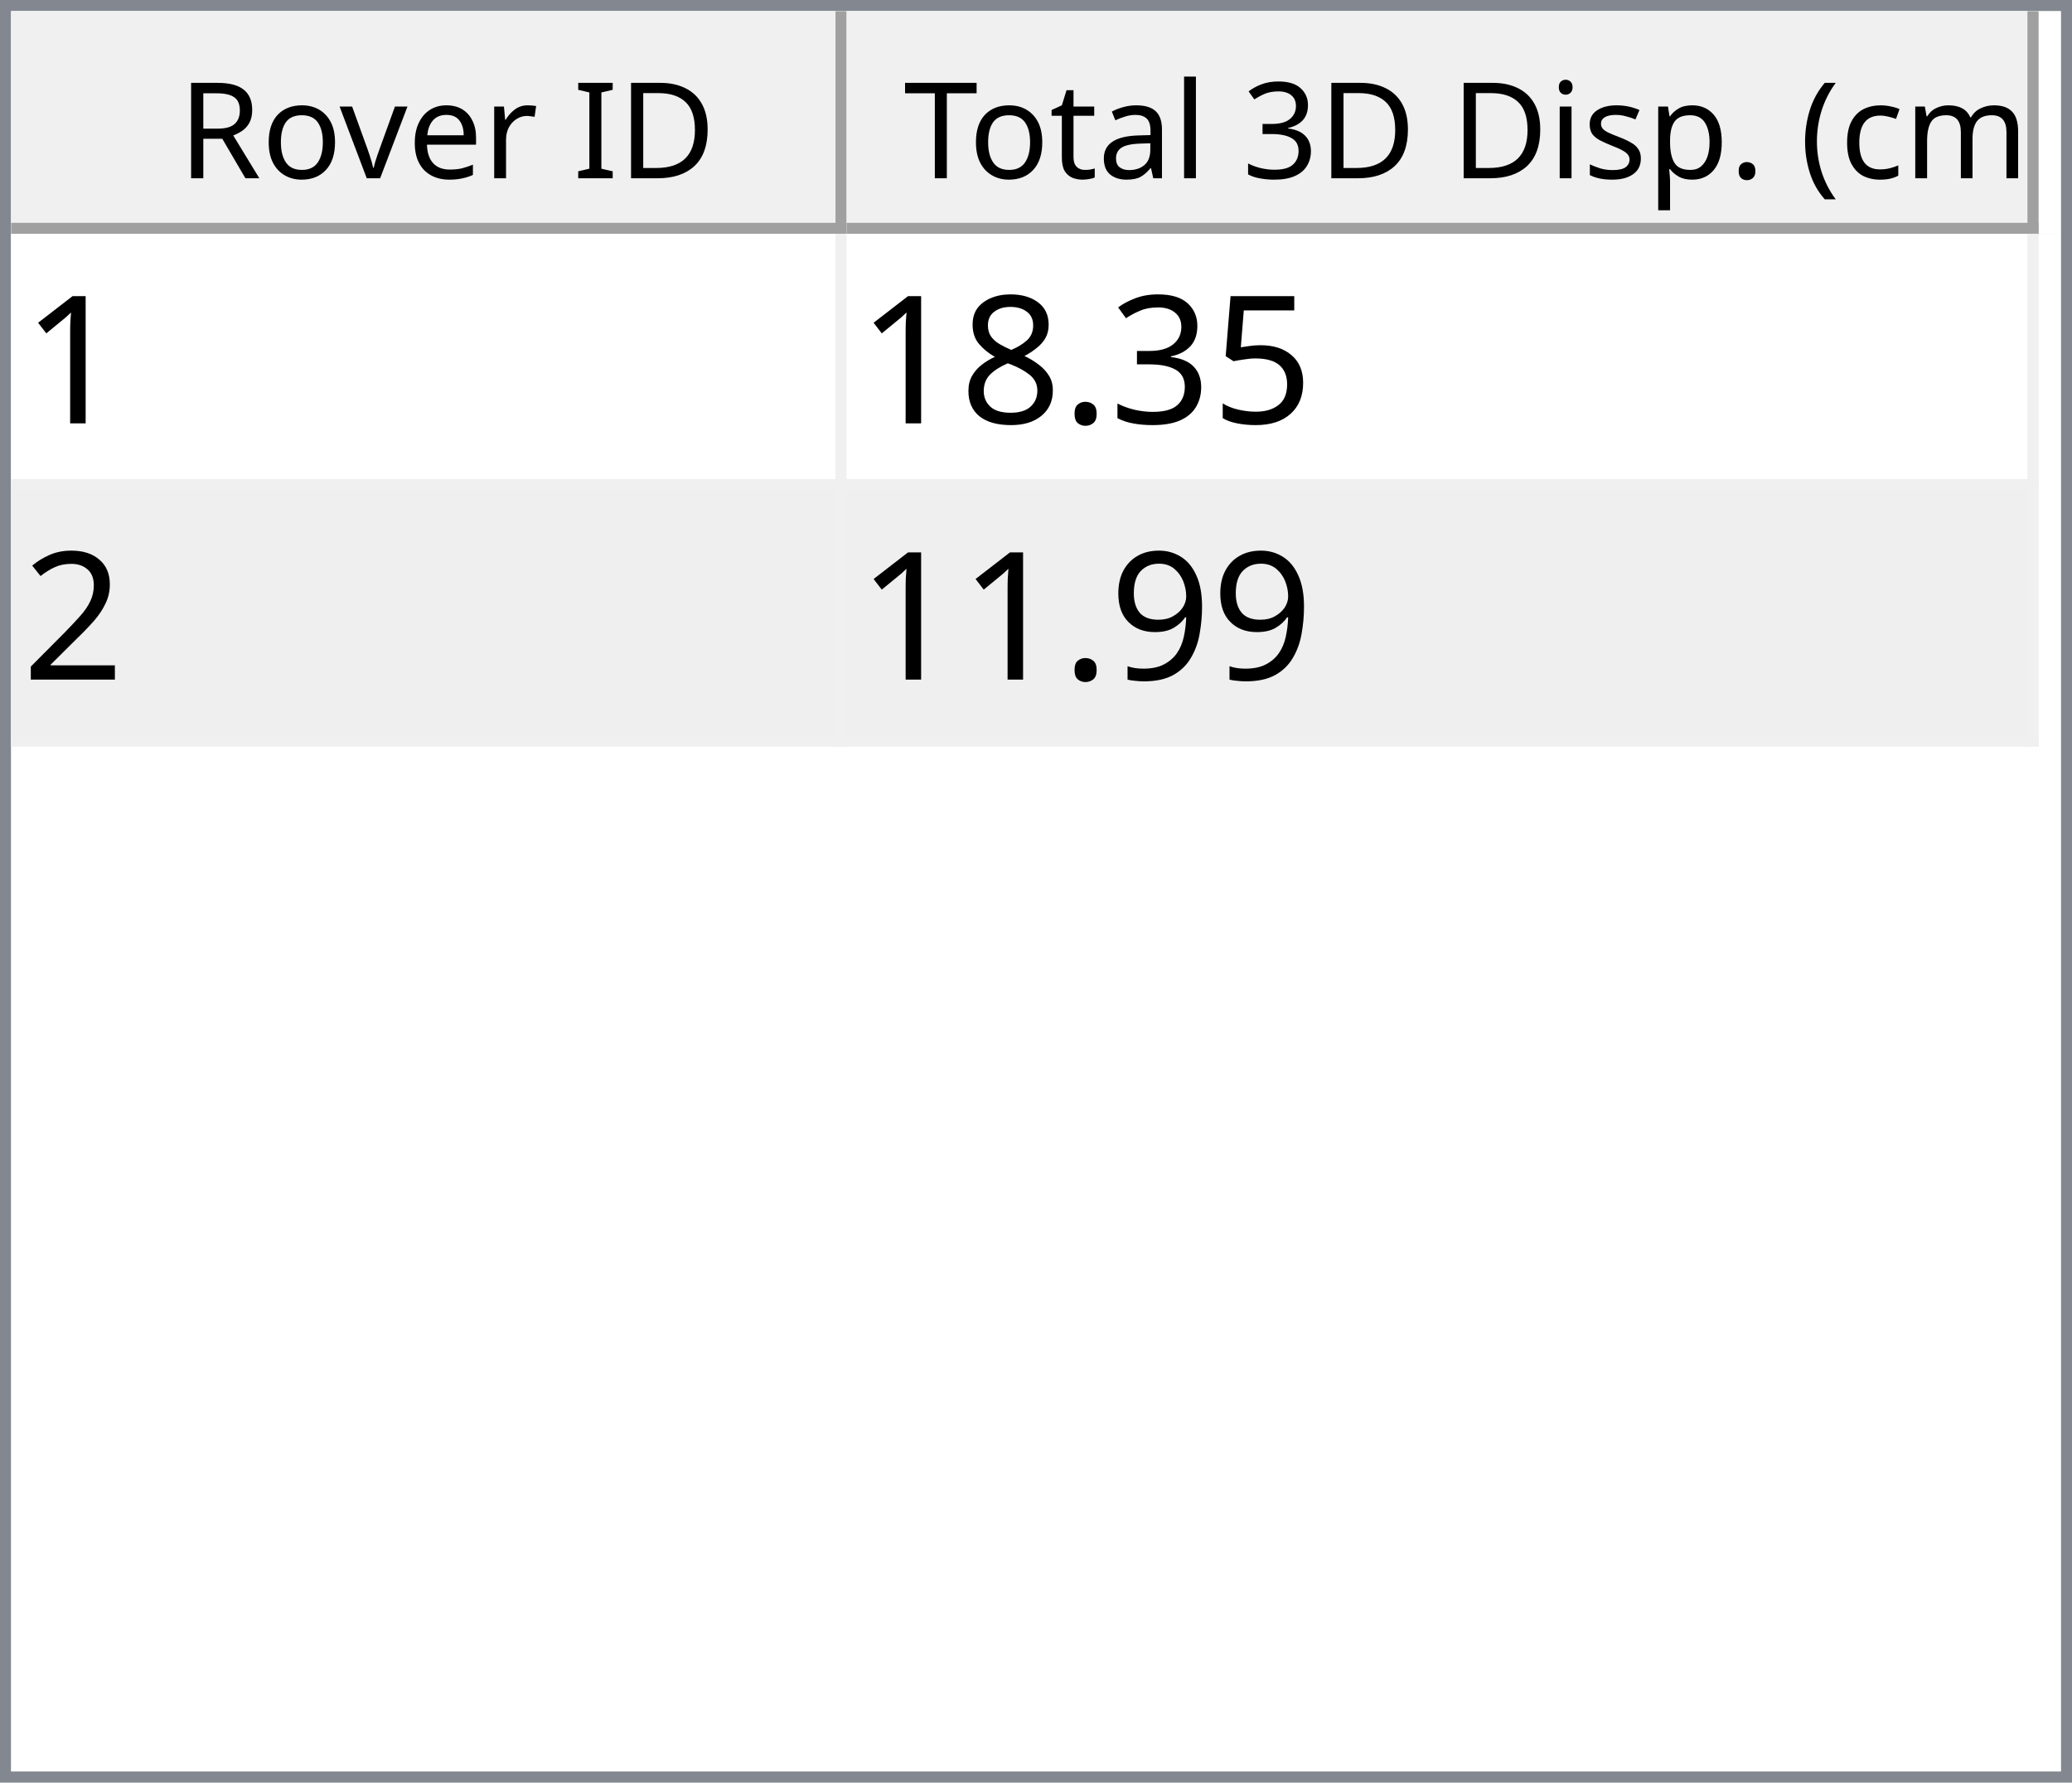
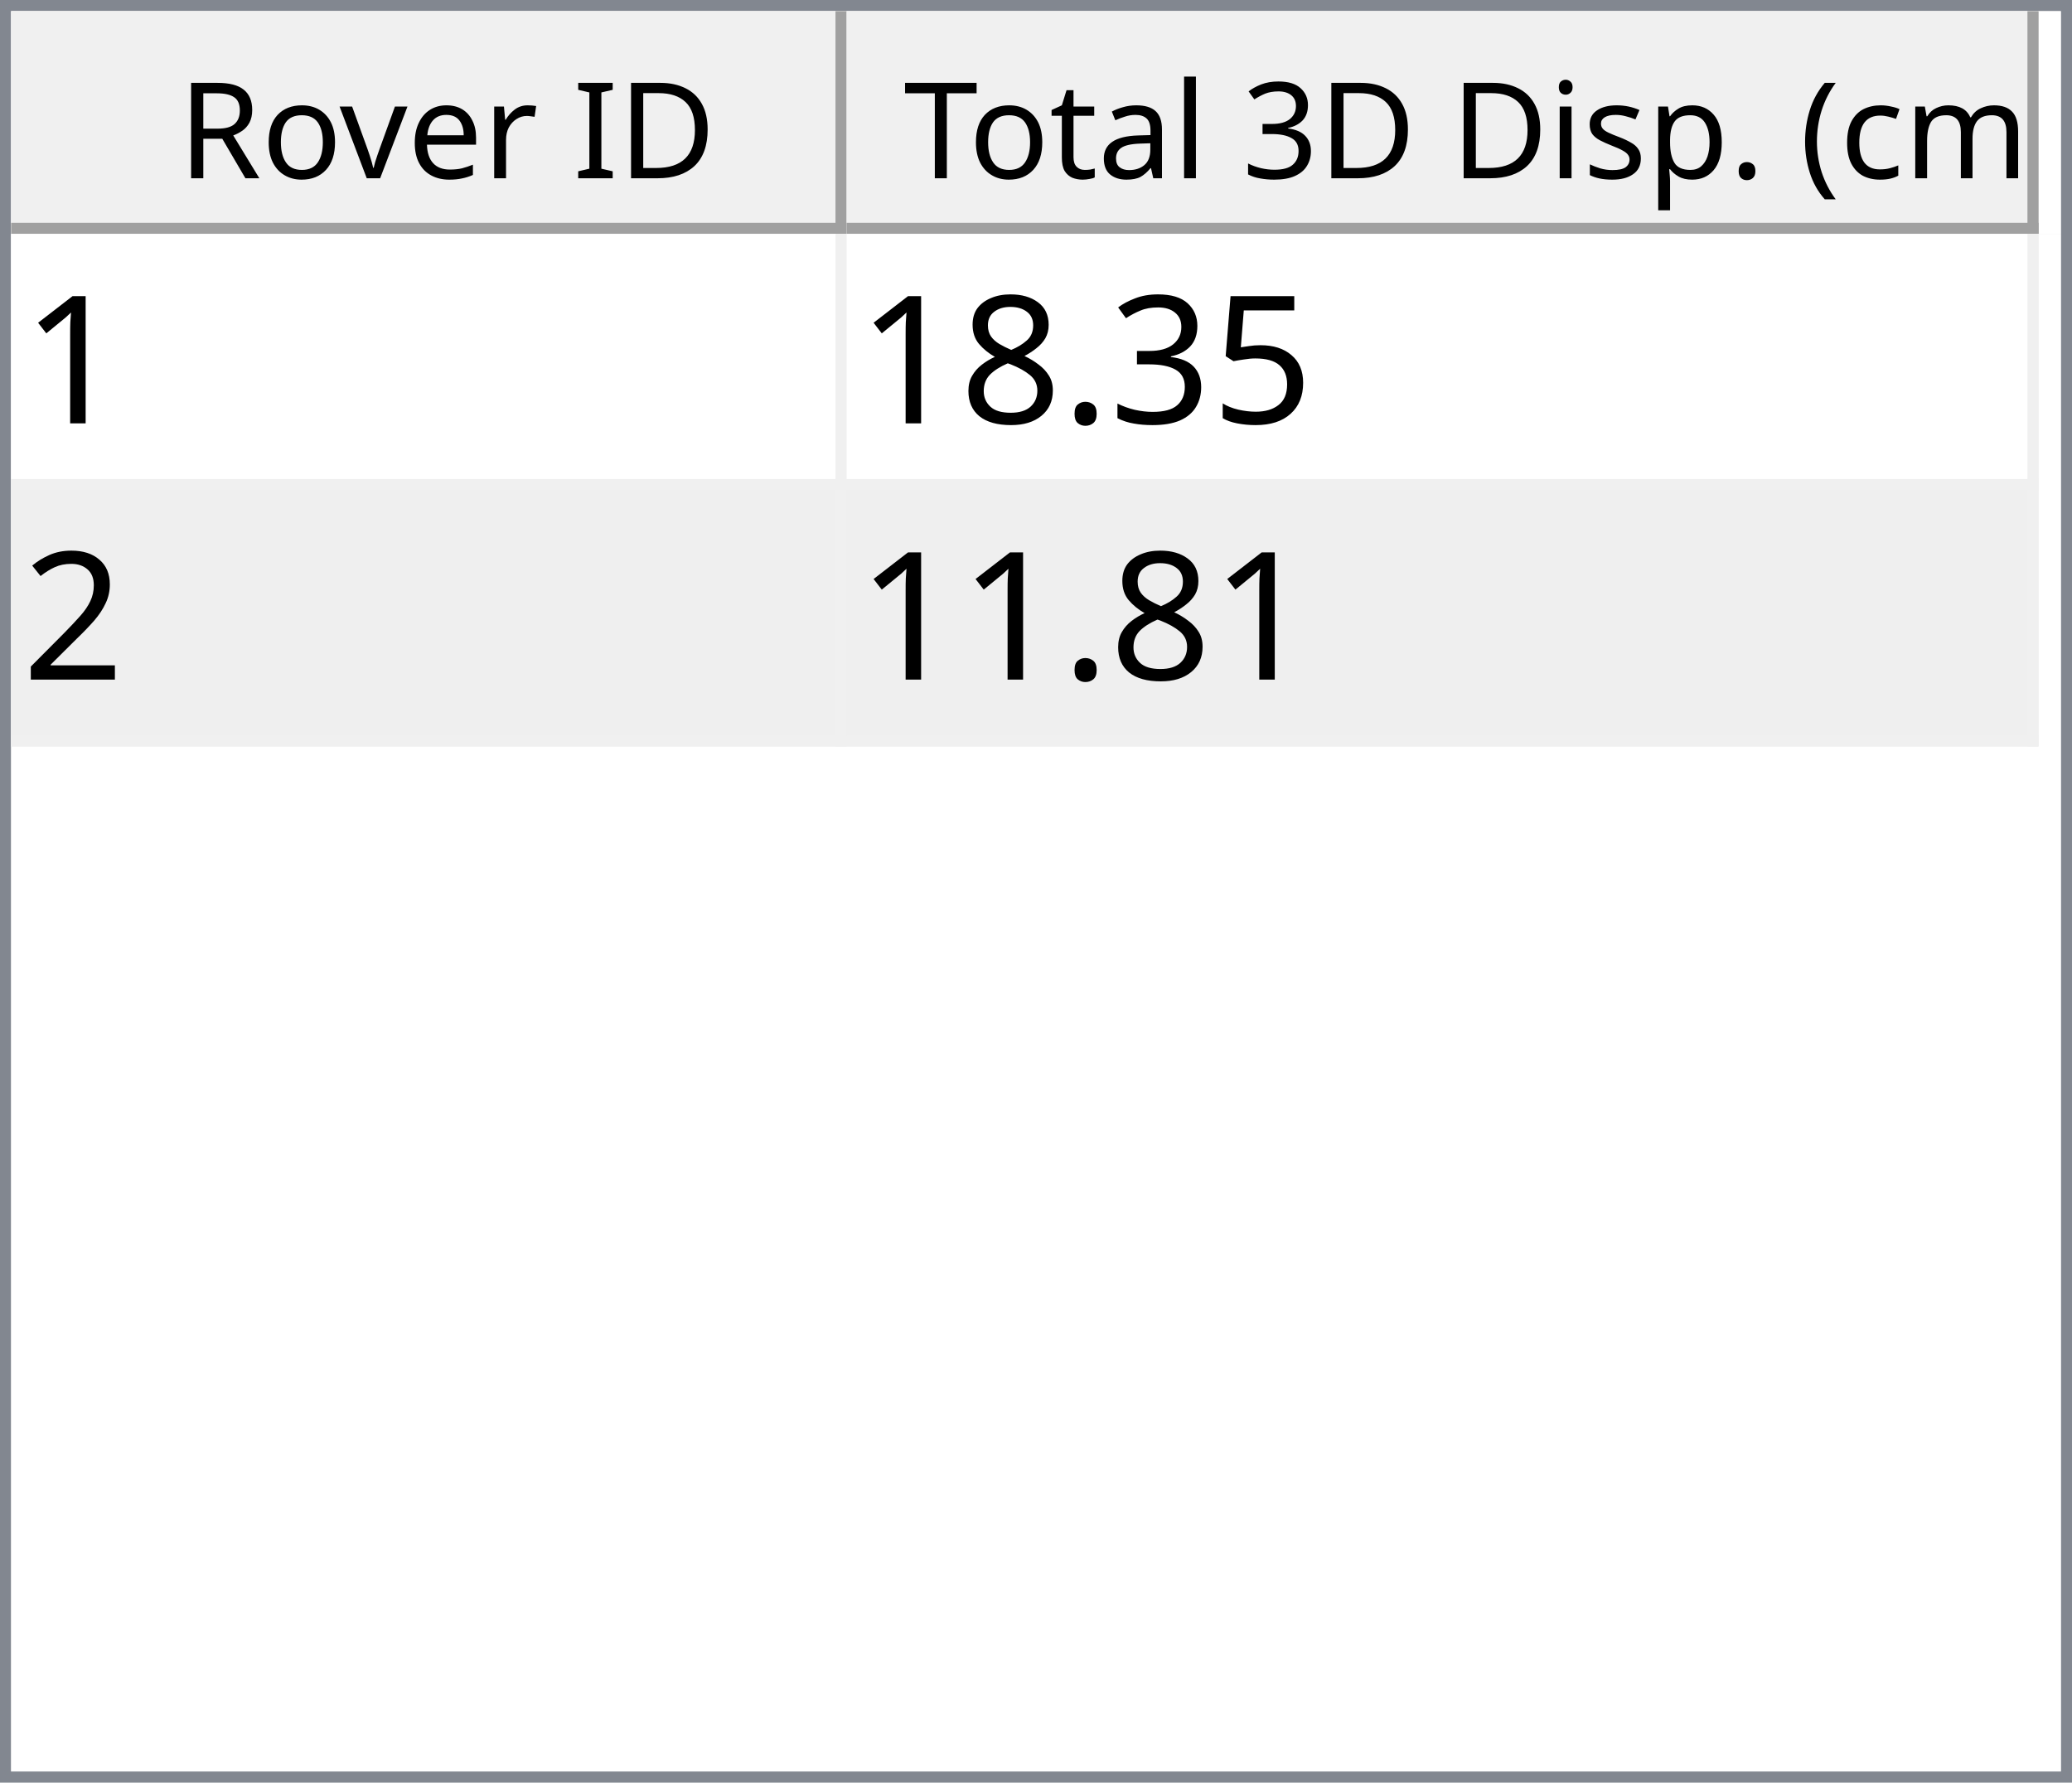
<svg xmlns="http://www.w3.org/2000/svg" style="fill-opacity:1; color-rendering:auto; color-interpolation:auto; text-rendering:auto; stroke:black; stroke-linecap:square; stroke-miterlimit:10; shape-rendering:auto; stroke-opacity:1; fill:black; stroke-dasharray:none; font-weight:normal; stroke-width:1; font-family:'Dialog'; font-style:normal; stroke-linejoin:miter; font-size:12px; stroke-dashoffset:0; image-rendering:auto;" width="186" height="160">
  <defs id="genericDefs" />
  <g>
    <defs id="defs1">
      <clipPath clipPathUnits="userSpaceOnUse" id="clipPath1">
        <path d="M0 0 L186 0 L186 160 L0 160 L0 0 Z" />
      </clipPath>
      <clipPath clipPathUnits="userSpaceOnUse" id="clipPath2">
        <path d="M0 0 L0 160 L186 160 L186 0 Z" />
      </clipPath>
      <clipPath clipPathUnits="userSpaceOnUse" id="clipPath3">
        <path d="M0 0 L0 20 L184 20 L184 0 Z" />
      </clipPath>
      <clipPath clipPathUnits="userSpaceOnUse" id="clipPath4">
        <path d="M0 0 L0 20 L75 20 L75 0 Z" />
      </clipPath>
      <clipPath clipPathUnits="userSpaceOnUse" id="clipPath5">
        <path d="M1 1 L1 19 L74 19 L74 1 Z" />
      </clipPath>
      <clipPath clipPathUnits="userSpaceOnUse" id="clipPath6">
        <path d="M0 0 L0 18 L73 18 L73 0 Z" />
      </clipPath>
      <clipPath clipPathUnits="userSpaceOnUse" id="clipPath7">
        <path d="M-0.5 -0.5 L-0.5 19.5 L74.5 19.5 L74.5 -0.5 Z" />
      </clipPath>
      <clipPath clipPathUnits="userSpaceOnUse" id="clipPath8">
        <path d="M0 0 L0 20 L107 20 L107 0 Z" />
      </clipPath>
      <clipPath clipPathUnits="userSpaceOnUse" id="clipPath9">
        <path d="M1 1 L1 19 L106 19 L106 1 Z" />
      </clipPath>
      <clipPath clipPathUnits="userSpaceOnUse" id="clipPath10">
        <path d="M0 0 L0 18 L105 18 L105 0 Z" />
      </clipPath>
      <clipPath clipPathUnits="userSpaceOnUse" id="clipPath11">
        <path d="M-0.5 -0.5 L-0.5 19.5 L106.5 19.5 L106.5 -0.5 Z" />
      </clipPath>
      <clipPath clipPathUnits="userSpaceOnUse" id="clipPath12">
        <path d="M0 0 L0 138 L184 138 L184 0 Z" />
      </clipPath>
      <clipPath clipPathUnits="userSpaceOnUse" id="clipPath13">
        <path d="M0 0 L0 46 L182 46 L182 0 Z" />
      </clipPath>
      <clipPath clipPathUnits="userSpaceOnUse" id="clipPath14">
        <path d="M-0.5 -0.5 L-0.5 45.5 L181.5 45.5 L181.5 -0.5 Z" />
      </clipPath>
      <clipPath clipPathUnits="userSpaceOnUse" id="clipPath15">
        <path d="M0 0 L0 22 L74 22 L74 0 Z" />
      </clipPath>
      <clipPath clipPathUnits="userSpaceOnUse" id="clipPath16">
        <path d="M0 0 L0 22 L106 22 L106 0 Z" />
      </clipPath>
      <font horiz-adv-x="64.551" id="font1">
        <font-face ascent="107.91" descent="25.098" units-per-em="100" style="font-style:normal; font-family:Segoe UI; font-weight:normal;" />
        <missing-glyph horiz-adv-x="64.551" d="M8.109 0 L8.109 68.266 L56.453 68.266 L56.453 0 L8.109 0 ZM15.328 7.234 L49.219 7.234 L49.219 61.031 L15.328 61.031 L15.328 7.234 Z" />
        <glyph unicode="D" horiz-adv-x="70.117" d="M9.188 0 L9.188 70.016 L28.516 70.016 Q65.531 70.016 65.531 35.891 Q65.531 19.672 55.25 9.836 Q44.969 0 27.734 0 L9.188 0 ZM17.391 62.594 L17.391 7.422 L27.828 7.422 Q41.609 7.422 49.273 14.797 Q56.938 22.172 56.938 35.688 Q56.938 62.594 28.328 62.594 L17.391 62.594 Z" />
        <glyph unicode="I" horiz-adv-x="26.611" d="M17.391 0 L9.188 0 L9.188 70.016 L17.391 70.016 L17.391 0 Z" />
        <glyph unicode=" " horiz-adv-x="27.393" d="" />
        <glyph unicode="r" horiz-adv-x="34.766" d="M34.188 41.891 Q32.078 43.5 28.125 43.5 Q23 43.5 19.555 38.672 Q16.109 33.844 16.109 25.484 L16.109 0 L8.109 0 L8.109 50 L16.109 50 L16.109 39.703 L16.312 39.703 Q18.016 44.969 21.531 47.922 Q25.047 50.875 29.391 50.875 Q32.516 50.875 34.188 50.203 L34.188 41.891 Z" />
        <glyph unicode="e" horiz-adv-x="52.295" d="M48.297 23 L12.984 23 Q13.188 14.656 17.484 10.109 Q21.781 5.562 29.297 5.562 Q37.75 5.562 44.828 11.141 L44.828 3.609 Q38.234 -1.172 27.391 -1.172 Q16.797 -1.172 10.742 5.641 Q4.688 12.453 4.688 24.812 Q4.688 36.469 11.305 43.82 Q17.922 51.172 27.734 51.172 Q37.547 51.172 42.922 44.828 Q48.297 38.484 48.297 27.203 L48.297 23 ZM40.094 29.781 Q40.047 36.719 36.75 40.578 Q33.453 44.438 27.594 44.438 Q21.922 44.438 17.969 40.383 Q14.016 36.328 13.094 29.781 L40.094 29.781 Z" />
        <glyph unicode="v" horiz-adv-x="47.9" d="M47.406 50 L27.484 0 L19.625 0 L0.688 50 L9.469 50 L22.172 13.672 Q23.578 9.672 23.922 6.688 L24.125 6.688 Q24.609 10.453 25.688 13.484 L38.969 50 L47.406 50 Z" />
        <glyph unicode="o" horiz-adv-x="58.594" d="M29 -1.172 Q17.922 -1.172 11.305 5.836 Q4.688 12.844 4.688 24.422 Q4.688 37.016 11.57 44.094 Q18.453 51.172 30.172 51.172 Q41.359 51.172 47.633 44.289 Q53.906 37.406 53.906 25.203 Q53.906 13.234 47.141 6.031 Q40.375 -1.172 29 -1.172 ZM29.594 44.438 Q21.875 44.438 17.383 39.188 Q12.891 33.938 12.891 24.703 Q12.891 15.828 17.43 10.695 Q21.969 5.562 29.594 5.562 Q37.359 5.562 41.531 10.594 Q45.703 15.625 45.703 24.906 Q45.703 34.281 41.531 39.359 Q37.359 44.438 29.594 44.438 Z" />
        <glyph unicode="R" horiz-adv-x="59.814" d="M59.375 0 L49.609 0 L37.891 19.625 Q36.281 22.359 34.766 24.289 Q33.25 26.219 31.664 27.438 Q30.078 28.656 28.25 29.219 Q26.422 29.781 24.125 29.781 L17.391 29.781 L17.391 0 L9.188 0 L9.188 70.016 L30.078 70.016 Q34.672 70.016 38.555 68.867 Q42.438 67.719 45.289 65.375 Q48.141 63.031 49.758 59.547 Q51.375 56.062 51.375 51.375 Q51.375 47.703 50.273 44.656 Q49.172 41.609 47.148 39.211 Q45.125 36.812 42.266 35.133 Q39.406 33.453 35.844 32.516 L35.844 32.328 Q37.594 31.547 38.891 30.547 Q40.188 29.547 41.359 28.18 Q42.531 26.812 43.68 25.078 Q44.828 23.344 46.234 21.047 L59.375 0 ZM17.391 62.594 L17.391 37.203 L28.516 37.203 Q31.594 37.203 34.203 38.133 Q36.812 39.062 38.719 40.797 Q40.625 42.531 41.703 45.047 Q42.781 47.562 42.781 50.688 Q42.781 56.297 39.141 59.445 Q35.5 62.594 28.609 62.594 L17.391 62.594 Z" />
        <glyph unicode=")" horiz-adv-x="30.176" d="M8.297 -15.922 L1.172 -15.922 Q16.406 2.344 16.406 26.812 Q16.406 51.469 1.078 70.016 L8.297 70.016 Q23.531 52.156 23.531 26.703 Q23.531 1.375 8.297 -15.922 Z" />
        <glyph unicode="m" horiz-adv-x="86.133" d="M79.109 0 L71.094 0 L71.094 28.719 Q71.094 37.016 68.531 40.727 Q65.969 44.438 59.906 44.438 Q54.781 44.438 51.195 39.75 Q47.609 35.062 47.609 28.516 L47.609 0 L39.594 0 L39.594 29.688 Q39.594 44.438 28.219 44.438 Q22.953 44.438 19.531 40.016 Q16.109 35.594 16.109 28.516 L16.109 0 L8.109 0 L8.109 50 L16.109 50 L16.109 42.094 L16.312 42.094 Q21.625 51.172 31.844 51.172 Q36.969 51.172 40.773 48.312 Q44.578 45.453 46 40.828 Q51.562 51.172 62.594 51.172 Q79.109 51.172 79.109 30.812 L79.109 0 Z" />
        <glyph unicode="c" horiz-adv-x="46.191" d="M42.188 2.297 Q36.422 -1.172 28.516 -1.172 Q17.828 -1.172 11.258 5.789 Q4.688 12.75 4.688 23.828 Q4.688 36.188 11.766 43.68 Q18.844 51.172 30.672 51.172 Q37.25 51.172 42.281 48.734 L42.281 40.531 Q36.719 44.438 30.375 44.438 Q22.703 44.438 17.797 38.945 Q12.891 33.453 12.891 24.516 Q12.891 15.719 17.508 10.641 Q22.125 5.562 29.891 5.562 Q36.422 5.562 42.188 9.906 L42.188 2.297 Z" />
        <glyph unicode="(" horiz-adv-x="30.176" d="M29.109 -15.922 L21.969 -15.922 Q6.844 1.375 6.844 26.703 Q6.844 52.156 21.969 70.016 L29.203 70.016 Q13.875 51.469 13.875 26.812 Q13.875 2.344 29.109 -15.922 Z" />
        <glyph unicode="." horiz-adv-x="21.68" d="M10.891 -1.078 Q8.641 -1.078 7.055 0.539 Q5.469 2.156 5.469 4.391 Q5.469 6.641 7.055 8.273 Q8.641 9.906 10.891 9.906 Q13.188 9.906 14.797 8.273 Q16.406 6.641 16.406 4.391 Q16.406 2.156 14.797 0.539 Q13.188 -1.078 10.891 -1.078 Z" />
        <glyph unicode="p" horiz-adv-x="58.789" d="M16.312 7.234 L16.109 7.234 L16.109 -23 L8.109 -23 L8.109 50 L16.109 50 L16.109 41.219 L16.312 41.219 Q22.219 51.172 33.594 51.172 Q43.266 51.172 48.688 44.461 Q54.109 37.75 54.109 26.469 Q54.109 13.922 48 6.375 Q41.891 -1.172 31.297 -1.172 Q21.578 -1.172 16.312 7.234 ZM16.109 27.391 L16.109 20.406 Q16.109 14.203 20.141 9.883 Q24.172 5.562 30.375 5.562 Q37.641 5.562 41.773 11.133 Q45.906 16.703 45.906 26.609 Q45.906 34.969 42.047 39.703 Q38.188 44.438 31.594 44.438 Q24.609 44.438 20.359 39.578 Q16.109 34.719 16.109 27.391 Z" />
        <glyph unicode="s" horiz-adv-x="42.432" d="M5.078 1.812 L5.078 10.406 Q11.625 5.562 19.484 5.562 Q30.031 5.562 30.031 12.594 Q30.031 14.594 29.125 15.992 Q28.219 17.391 26.68 18.461 Q25.141 19.531 23.07 20.383 Q21 21.234 18.609 22.172 Q15.281 23.484 12.766 24.828 Q10.25 26.172 8.57 27.859 Q6.891 29.547 6.031 31.695 Q5.172 33.844 5.172 36.719 Q5.172 40.234 6.789 42.945 Q8.406 45.656 11.086 47.484 Q13.766 49.312 17.211 50.242 Q20.656 51.172 24.312 51.172 Q30.812 51.172 35.938 48.922 L35.938 40.828 Q30.422 44.438 23.25 44.438 Q21 44.438 19.195 43.922 Q17.391 43.406 16.094 42.477 Q14.797 41.547 14.086 40.258 Q13.375 38.969 13.375 37.406 Q13.375 35.453 14.086 34.133 Q14.797 32.812 16.164 31.789 Q17.531 30.766 19.484 29.938 Q21.438 29.109 23.922 28.125 Q27.25 26.859 29.883 25.516 Q32.516 24.172 34.375 22.484 Q36.234 20.797 37.234 18.602 Q38.234 16.406 38.234 13.375 Q38.234 9.672 36.602 6.938 Q34.969 4.203 32.234 2.398 Q29.5 0.594 25.93 -0.289 Q22.359 -1.172 18.453 -1.172 Q10.75 -1.172 5.078 1.812 Z" />
        <glyph unicode="i" horiz-adv-x="24.219" d="M12.203 62.703 Q10.062 62.703 8.547 64.164 Q7.031 65.625 7.031 67.875 Q7.031 70.125 8.547 71.609 Q10.062 73.094 12.203 73.094 Q14.406 73.094 15.945 71.609 Q17.484 70.125 17.484 67.875 Q17.484 65.719 15.945 64.211 Q14.406 62.703 12.203 62.703 ZM16.109 0 L8.109 0 L8.109 50 L16.109 50 L16.109 0 Z" />
        <glyph unicode="3" horiz-adv-x="53.906" d="M46.531 19.828 Q46.531 15.094 44.75 11.211 Q42.969 7.328 39.719 4.57 Q36.469 1.812 31.93 0.297 Q27.391 -1.219 21.922 -1.219 Q11.922 -1.219 6 2.594 L6 11.188 Q13.094 5.609 22.219 5.609 Q25.875 5.609 28.828 6.539 Q31.781 7.469 33.906 9.227 Q36.031 10.984 37.18 13.477 Q38.328 15.969 38.328 19.094 Q38.328 32.812 18.797 32.812 L12.984 32.812 L12.984 39.594 L18.5 39.594 Q35.797 39.594 35.797 52.484 Q35.797 64.406 22.609 64.406 Q15.188 64.406 8.688 59.422 L8.688 67.188 Q15.375 71.188 24.609 71.188 Q29 71.188 32.57 69.969 Q36.141 68.75 38.68 66.555 Q41.219 64.359 42.609 61.281 Q44 58.203 44 54.5 Q44 40.672 30.031 36.719 L30.031 36.531 Q33.594 36.141 36.625 34.797 Q39.656 33.453 41.852 31.305 Q44.047 29.156 45.289 26.25 Q46.531 23.344 46.531 19.828 Z" />
        <glyph unicode="l" horiz-adv-x="24.219" d="M16.109 0 L8.109 0 L8.109 74.031 L16.109 74.031 L16.109 0 Z" />
        <glyph unicode="a" horiz-adv-x="50.879" d="M43.891 0 L35.891 0 L35.891 7.812 L35.688 7.812 Q30.469 -1.172 20.312 -1.172 Q12.844 -1.172 8.617 2.781 Q4.391 6.734 4.391 13.281 Q4.391 27.297 20.906 29.594 L35.891 31.688 Q35.891 44.438 25.594 44.438 Q16.547 44.438 9.281 38.281 L9.281 46.484 Q16.656 51.172 26.266 51.172 Q43.891 51.172 43.891 32.516 L43.891 0 ZM35.891 25.297 L23.828 23.641 Q18.266 22.859 15.43 20.875 Q12.594 18.891 12.594 13.875 Q12.594 10.203 15.211 7.883 Q17.828 5.562 22.172 5.562 Q28.125 5.562 32.008 9.742 Q35.891 13.922 35.891 20.312 L35.891 25.297 Z" />
        <glyph unicode="t" horiz-adv-x="33.887" d="M31.297 0.484 Q28.469 -1.078 23.828 -1.078 Q10.688 -1.078 10.688 13.578 L10.688 43.172 L2.094 43.172 L2.094 50 L10.688 50 L10.688 62.203 L18.703 64.797 L18.703 50 L31.297 50 L31.297 43.172 L18.703 43.172 L18.703 14.984 Q18.703 9.969 20.414 7.82 Q22.125 5.672 26.078 5.672 Q29.109 5.672 31.297 7.328 L31.297 0.484 Z" />
        <glyph unicode="T" horiz-adv-x="52.393" d="M50.594 62.594 L30.375 62.594 L30.375 0 L22.172 0 L22.172 62.594 L2 62.594 L2 70.016 L50.594 70.016 L50.594 62.594 Z" />
      </font>
      <font horiz-adv-x="75.0" id="font2">
        <font-face ascent="100.537" descent="21.973" units-per-em="100" style="font-style:normal; font-family:sans-serif; font-weight:normal;" />
        <missing-glyph horiz-adv-x="75.0" d="M12.5 0 L12.5 62.5 L62.5 62.5 L62.5 0 L12.5 0 ZM14.062 1.562 L60.938 1.562 L60.938 60.938 L14.062 60.938 L14.062 1.562 Z" />
        <glyph unicode="1" horiz-adv-x="55.615" d="M37.25 0 L28.469 0 L28.469 56 Q25.297 52.984 20.141 49.953 Q14.984 46.922 10.891 45.406 L10.891 53.906 Q18.266 57.375 23.781 62.305 Q29.297 67.234 31.594 71.875 L37.25 71.875 L37.25 0 Z" />
        <glyph unicode="5" horiz-adv-x="55.615" d="M4.156 18.75 L13.375 19.531 Q14.406 12.797 18.141 9.398 Q21.875 6 27.156 6 Q33.5 6 37.891 10.789 Q42.281 15.578 42.281 23.484 Q42.281 31 38.062 35.352 Q33.844 39.703 27 39.703 Q22.75 39.703 19.336 37.773 Q15.922 35.844 13.969 32.766 L5.719 33.844 L12.641 70.609 L48.25 70.609 L48.25 62.203 L19.672 62.203 L15.828 42.969 Q22.266 47.469 29.344 47.469 Q38.719 47.469 45.164 40.969 Q51.609 34.469 51.609 24.266 Q51.609 14.547 45.953 7.469 Q39.062 -1.219 27.156 -1.219 Q17.391 -1.219 11.211 4.25 Q5.031 9.719 4.156 18.75 Z" />
        <glyph unicode="3" horiz-adv-x="55.615" d="M4.203 18.891 L12.984 20.062 Q14.5 12.594 18.141 9.297 Q21.781 6 27 6 Q33.203 6 37.477 10.297 Q41.75 14.594 41.75 20.953 Q41.75 27 37.797 30.93 Q33.844 34.859 27.734 34.859 Q25.25 34.859 21.531 33.891 L22.516 41.609 Q23.391 41.5 23.922 41.5 Q29.547 41.5 34.039 44.43 Q38.531 47.359 38.531 53.469 Q38.531 58.297 35.258 61.477 Q31.984 64.656 26.812 64.656 Q21.688 64.656 18.266 61.43 Q14.844 58.203 13.875 51.766 L5.078 53.328 Q6.688 62.156 12.398 67.016 Q18.109 71.875 26.609 71.875 Q32.469 71.875 37.398 69.359 Q42.328 66.844 44.945 62.5 Q47.562 58.156 47.562 53.266 Q47.562 48.641 45.07 44.828 Q42.578 41.016 37.703 38.766 Q44.047 37.312 47.562 32.695 Q51.078 28.078 51.078 21.141 Q51.078 11.766 44.242 5.25 Q37.406 -1.266 26.953 -1.266 Q17.531 -1.266 11.305 4.352 Q5.078 9.969 4.203 18.891 Z" />
        <glyph unicode="." horiz-adv-x="27.783" d="M9.078 0 L9.078 10.016 L19.094 10.016 L19.094 0 L9.078 0 Z" />
        <glyph unicode="8" horiz-adv-x="55.615" d="M17.672 38.812 Q12.203 40.828 9.57 44.539 Q6.938 48.25 6.938 53.422 Q6.938 61.234 12.555 66.555 Q18.172 71.875 27.484 71.875 Q36.859 71.875 42.578 66.43 Q48.297 60.984 48.297 53.172 Q48.297 48.188 45.68 44.508 Q43.062 40.828 37.75 38.812 Q44.344 36.672 47.781 31.883 Q51.219 27.094 51.219 20.453 Q51.219 11.281 44.727 5.031 Q38.234 -1.219 27.641 -1.219 Q17.047 -1.219 10.547 5.055 Q4.047 11.328 4.047 20.703 Q4.047 27.688 7.594 32.398 Q11.141 37.109 17.672 38.812 ZM15.922 53.719 Q15.922 48.641 19.195 45.414 Q22.469 42.188 27.688 42.188 Q32.766 42.188 36.016 45.383 Q39.266 48.578 39.266 53.219 Q39.266 58.062 35.914 61.359 Q32.562 64.656 27.594 64.656 Q22.562 64.656 19.242 61.43 Q15.922 58.203 15.922 53.719 ZM13.094 20.656 Q13.094 16.891 14.875 13.375 Q16.656 9.859 20.172 7.93 Q23.688 6 27.734 6 Q34.031 6 38.133 10.055 Q42.234 14.109 42.234 20.359 Q42.234 26.703 38.016 30.859 Q33.797 35.016 27.438 35.016 Q21.234 35.016 17.164 30.914 Q13.094 26.812 13.094 20.656 Z" />
        <glyph unicode="2" horiz-adv-x="55.615" d="M50.344 8.453 L50.344 0 L3.031 0 Q2.938 3.172 4.047 6.109 Q5.859 10.938 9.836 15.625 Q13.812 20.312 21.344 26.469 Q33.016 36.031 37.117 41.625 Q41.219 47.219 41.219 52.203 Q41.219 57.422 37.477 61.008 Q33.734 64.594 27.734 64.594 Q21.391 64.594 17.578 60.789 Q13.766 56.984 13.719 50.25 L4.688 51.172 Q5.609 61.281 11.664 66.578 Q17.719 71.875 27.938 71.875 Q38.234 71.875 44.242 66.164 Q50.25 60.453 50.25 52 Q50.25 47.703 48.492 43.555 Q46.734 39.406 42.656 34.812 Q38.578 30.219 29.109 22.219 Q21.188 15.578 18.945 13.211 Q16.703 10.844 15.234 8.453 L50.344 8.453 Z" />
-         <glyph unicode="9" horiz-adv-x="55.615" d="M5.469 16.547 L13.922 17.328 Q14.984 11.375 18.016 8.688 Q21.047 6 25.781 6 Q29.828 6 32.883 7.859 Q35.938 9.719 37.891 12.82 Q39.844 15.922 41.164 21.195 Q42.484 26.469 42.484 31.938 Q42.484 32.516 42.438 33.688 Q39.797 29.5 35.234 26.883 Q30.672 24.266 25.344 24.266 Q16.453 24.266 10.305 30.711 Q4.156 37.156 4.156 47.703 Q4.156 58.594 10.578 65.234 Q17 71.875 26.656 71.875 Q33.641 71.875 39.43 68.117 Q45.219 64.359 48.219 57.398 Q51.219 50.438 51.219 37.25 Q51.219 23.531 48.242 15.406 Q45.266 7.281 39.383 3.031 Q33.5 -1.219 25.594 -1.219 Q17.188 -1.219 11.867 3.445 Q6.547 8.109 5.469 16.547 ZM41.453 48.141 Q41.453 55.719 37.43 60.156 Q33.406 64.594 27.734 64.594 Q21.875 64.594 17.531 59.812 Q13.188 55.031 13.188 47.406 Q13.188 40.578 17.312 36.305 Q21.438 32.031 27.484 32.031 Q33.594 32.031 37.523 36.305 Q41.453 40.578 41.453 48.141 Z" />
      </font>
    </defs>
    <g style="fill:white; stroke:white;">
      <rect x="0" y="0" width="186" style="clip-path:url(#clipPath1); stroke:none;" height="160" />
    </g>
    <g style="fill:white; text-rendering:optimizeSpeed; color-rendering:optimizeSpeed; image-rendering:optimizeSpeed; shape-rendering:crispEdges; stroke:white; color-interpolation:sRGB;">
      <rect x="0" width="186" height="160" y="0" style="stroke:none;" />
      <path style="stroke:none;" d="M0 160 L186 160 L186 0 L0 0 Z" />
    </g>
    <g style="fill:rgb(240,240,240); font-family:'Segoe UI'; stroke:rgb(240,240,240);">
      <rect x="0" y="0" width="186" style="clip-path:url(#clipPath2); stroke:none;" height="160" />
    </g>
    <g style="fill:rgb(130,135,144); font-family:'Segoe UI'; stroke:rgb(130,135,144);">
      <path d="M0 0 L186 0 L186 160 L0 160 L0 0 ZM1 1 L185 1 L185 159 L1 159 L1 1 Z" style="fill-rule:evenodd; clip-path:url(#clipPath2); stroke:none;" />
    </g>
    <g style="fill:white; font-family:'Segoe UI'; stroke:white;" transform="translate(1,1)">
      <rect x="0" y="0" width="184" style="clip-path:url(#clipPath3); stroke:none;" height="20" />
    </g>
    <g style="fill:rgb(240,240,240); font-family:'Segoe UI'; stroke:rgb(240,240,240);" transform="translate(1,1)">
      <rect x="0" y="0" width="75" style="clip-path:url(#clipPath4); stroke:none;" height="20" />
    </g>
    <g style="font-family:'Segoe UI';" transform="translate(2,2)">
      <text x="14" xml:space="preserve" y="14" style="clip-path:url(#clipPath6); stroke:none;">Rover ID</text>
    </g>
    <g style="fill:rgb(160,160,160); font-family:'Segoe UI'; stroke:rgb(160,160,160); stroke-linejoin:bevel;" transform="translate(1.5,1.5)">
      <line x1="74" x2="74" y1="0" style="fill:none; clip-path:url(#clipPath7);" y2="19" />
    </g>
    <g style="fill:rgb(160,160,160); font-family:'Segoe UI'; stroke:rgb(160,160,160); stroke-linejoin:bevel;" transform="matrix(1,0,0,1,1,1) translate(0.5,0.5)">
      <line x1="0" x2="74" y1="19" style="fill:none; clip-path:url(#clipPath7);" y2="19" />
    </g>
    <g style="fill:rgb(240,240,240); font-family:'Segoe UI'; stroke:rgb(240,240,240);" transform="translate(76,1)">
      <rect x="0" y="0" width="107" style="clip-path:url(#clipPath8); stroke:none;" height="20" />
    </g>
    <g style="font-family:'Segoe UI';" transform="translate(77,2)">
      <text x="1" xml:space="preserve" y="14" style="clip-path:url(#clipPath10); stroke:none;"> Total 3D Disp. (cm)</text>
    </g>
    <g style="fill:rgb(160,160,160); font-family:'Segoe UI'; stroke:rgb(160,160,160); stroke-linejoin:bevel;" transform="translate(76.5,1.5)">
      <line x1="106" x2="106" y1="0" style="fill:none; clip-path:url(#clipPath11);" y2="19" />
    </g>
    <g style="fill:rgb(160,160,160); font-family:'Segoe UI'; stroke:rgb(160,160,160); stroke-linejoin:bevel;" transform="matrix(1,0,0,1,76,1) translate(0.5,0.5)">
      <line x1="0" x2="106" y1="19" style="fill:none; clip-path:url(#clipPath11);" y2="19" />
    </g>
    <g style="fill:white; font-family:'Segoe UI'; stroke:white;" transform="translate(1,21)">
      <rect x="0" y="0" width="184" style="clip-path:url(#clipPath12); stroke:none;" height="138" />
    </g>
    <g style="fill:rgb(240,240,240); font-size:16px; font-family:sans-serif; stroke:rgb(240,240,240);" transform="translate(1,21)">
      <rect x="0" y="0" width="182" style="clip-path:url(#clipPath13); stroke:none;" height="46" />
      <line transform="translate(0.5,0.5)" x1="0" x2="181" y1="22" style="clip-path:url(#clipPath14); fill:none; stroke-linejoin:bevel;" y2="22" />
    </g>
    <g transform="matrix(1,0,0,1,1,21) translate(0.5,0.5)" style="fill:rgb(240,240,240); font-size:16px; font-family:sans-serif; stroke:rgb(240,240,240); stroke-linejoin:bevel;">
      <line x1="0" x2="181" y1="45" style="fill:none; clip-path:url(#clipPath14);" y2="45" />
    </g>
    <g transform="matrix(1,0,0,1,1,21) translate(0.5,0.5)" style="fill:rgb(240,240,240); font-size:16px; font-family:sans-serif; stroke:rgb(240,240,240); stroke-linejoin:bevel;">
      <line x1="74" x2="74" y1="0" style="fill:none; clip-path:url(#clipPath14);" y2="45" />
    </g>
    <g transform="matrix(1,0,0,1,1,21) translate(0.5,0.5)" style="fill:rgb(240,240,240); font-size:16px; font-family:sans-serif; stroke:rgb(240,240,240); stroke-linejoin:bevel;">
      <line x1="181" x2="181" y1="0" style="fill:none; clip-path:url(#clipPath14);" y2="45" />
    </g>
    <g style="fill:white; font-size:16px; font-family:sans-serif; stroke:white;" transform="matrix(1,0,0,1,1,21)">
      <rect x="0" y="0" width="74" style="clip-path:url(#clipPath15); stroke:none;" height="22" />
      <text x="1" y="17" style="fill:black; clip-path:url(#clipPath15); stroke:none;" xml:space="preserve">1</text>
    </g>
    <g style="fill:white; font-size:16px; font-family:sans-serif; stroke:white;" transform="matrix(1,0,0,1,1,21) translate(75,0)">
      <rect x="0" y="0" width="106" style="clip-path:url(#clipPath16); stroke:none;" height="22" />
      <text x="1" y="17" style="fill:black; clip-path:url(#clipPath16); stroke:none;" xml:space="preserve">18.35</text>
    </g>
    <g style="fill:rgb(239,239,239); font-size:16px; font-family:sans-serif; stroke:rgb(239,239,239);" transform="matrix(1,0,0,1,1,21) translate(0,23)">
      <rect x="0" y="0" width="74" style="clip-path:url(#clipPath15); stroke:none;" height="22" />
      <text x="1" y="17" style="fill:black; clip-path:url(#clipPath15); stroke:none;" xml:space="preserve">2</text>
    </g>
    <g style="fill:rgb(239,239,239); font-size:16px; font-family:sans-serif; stroke:rgb(239,239,239);" transform="matrix(1,0,0,1,1,21) translate(75,23)">
      <rect x="0" y="0" width="106" style="clip-path:url(#clipPath16); stroke:none;" height="22" />
-       <text x="1" y="17" style="fill:black; clip-path:url(#clipPath16); stroke:none;" xml:space="preserve">11.99</text>
+       <text x="1" y="17" style="fill:black; clip-path:url(#clipPath16); stroke:none;" xml:space="preserve">11.81</text>
    </g>
  </g>
</svg>
